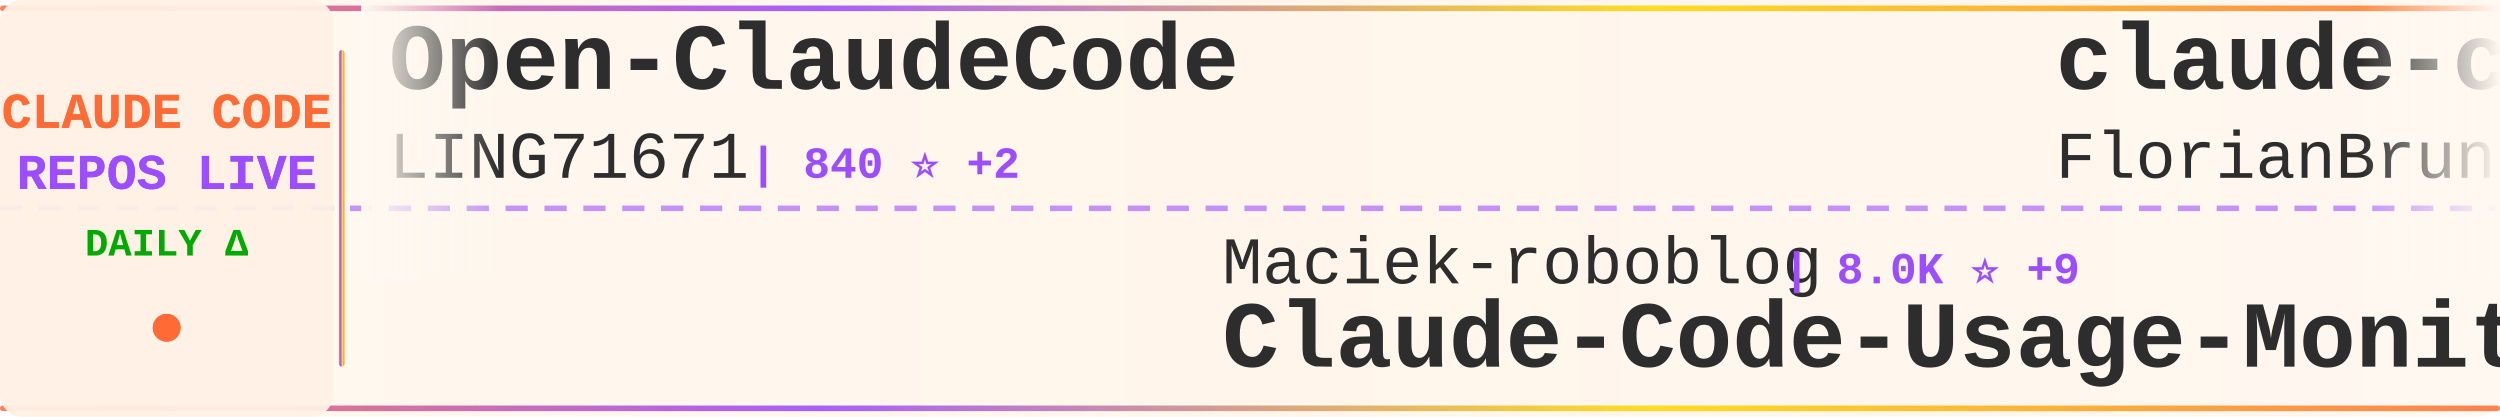
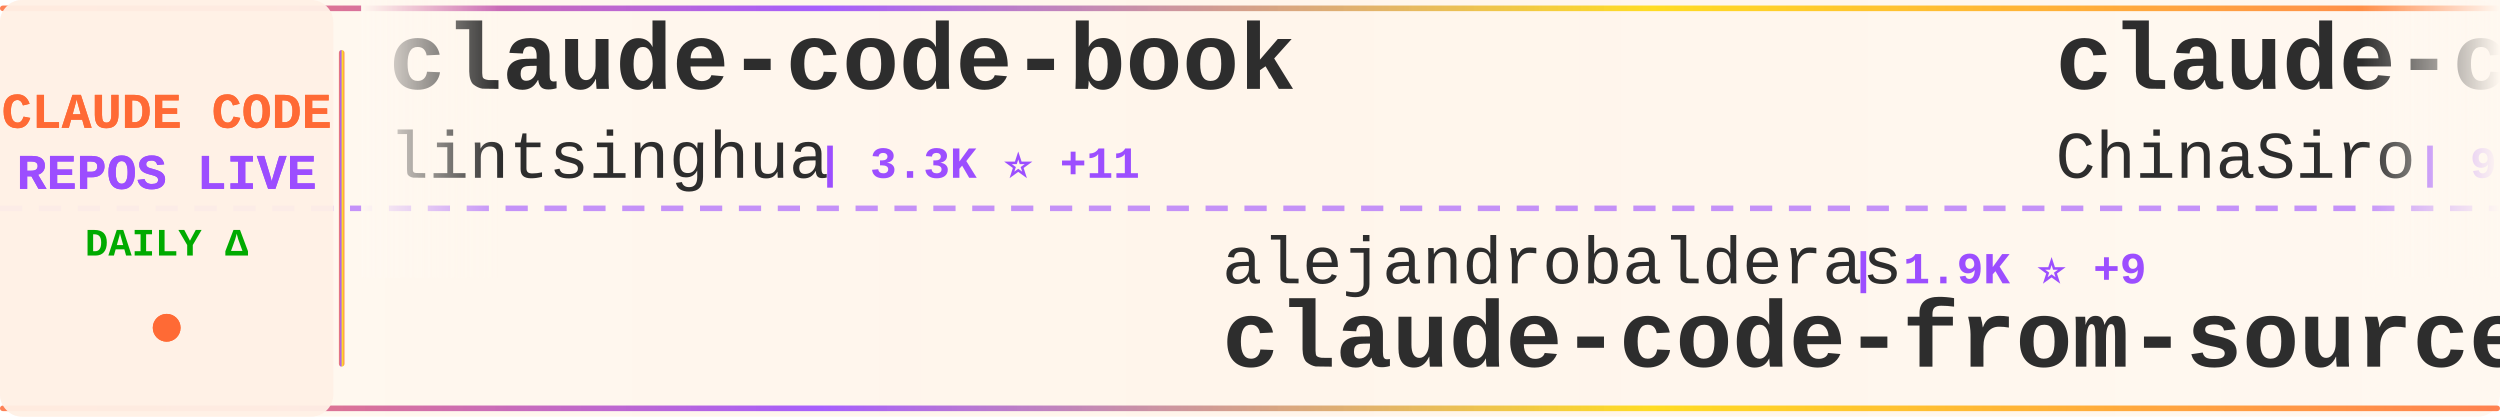
<svg xmlns="http://www.w3.org/2000/svg" width="900" height="150">
  <defs>
    <linearGradient id="tickerBg" x1="0%" y1="0%" x2="100%" y2="0%">
      <stop offset="0%" style="stop-color:#fff8f0;stop-opacity:0.98" />
      <stop offset="50%" style="stop-color:#fff5eb;stop-opacity:1" />
      <stop offset="100%" style="stop-color:#fff8f0;stop-opacity:0.98" />
    </linearGradient>
    <linearGradient id="borderGrad" x1="0%" y1="0%" x2="100%" y2="0%">
      <stop offset="0%" style="stop-color:#FF6B35;stop-opacity:0.85">
        <animate attributeName="stop-opacity" values="0.85;1;0.85" dur="2s" repeatCount="indefinite" />
      </stop>
      <stop offset="33%" style="stop-color:#9C4EFF;stop-opacity:0.9">
        <animate attributeName="stop-opacity" values="0.9;1;0.9" dur="2.2s" repeatCount="indefinite" />
      </stop>
      <stop offset="66%" style="stop-color:#FFD700;stop-opacity:0.85">
        <animate attributeName="stop-opacity" values="0.85;1;0.85" dur="1.8s" repeatCount="indefinite" />
      </stop>
      <stop offset="100%" style="stop-color:#FF6B35;stop-opacity:0.85">
        <animate attributeName="stop-opacity" values="0.85;1;0.85" dur="2s" repeatCount="indefinite" />
      </stop>
    </linearGradient>
    <filter id="textGlow">
      <feGaussianBlur stdDeviation="0.15" result="coloredBlur" />
      <feMerge>
        <feMergeNode in="coloredBlur" />
        <feMergeNode in="SourceGraphic" />
      </feMerge>
    </filter>
    <filter id="metricGlow">
      <feGaussianBlur stdDeviation="0.2" result="coloredBlur" />
      <feMerge>
        <feMergeNode in="coloredBlur" />
        <feMergeNode in="SourceGraphic" />
      </feMerge>
    </filter>
    <linearGradient id="leftFade" x1="0%" y1="0%" x2="100%" y2="0%">
      <stop offset="0%" style="stop-color:#fff8f0;stop-opacity:1" />
      <stop offset="100%" style="stop-color:#fff8f0;stop-opacity:0" />
    </linearGradient>
    <linearGradient id="rightFade" x1="0%" y1="0%" x2="100%" y2="0%">
      <stop offset="0%" style="stop-color:#fff8f0;stop-opacity:0" />
      <stop offset="100%" style="stop-color:#fff8f0;stop-opacity:1" />
    </linearGradient>
  </defs>
  <rect width="900" height="150" fill="url(#tickerBg)" rx="8" />
  <rect x="0" y="2" width="900" height="2" fill="url(#borderGrad)" rx="1" />
  <rect x="0" y="146" width="900" height="2" fill="url(#borderGrad)" rx="1" />
  <line x1="0" y1="75" x2="900" y2="75" stroke="#9C4EFF" stroke-width="2" stroke-dasharray="8 6" opacity="0.6" />
  <rect x="0" y="0" width="120" height="150" fill="#fff0e6" opacity="0.95" rx="8" />
  <text x="60" y="46" font-family="'Courier New', monospace" font-size="18" font-weight="bold" fill="#FF6B35" text-anchor="middle" filter="url(#textGlow)">
    CLAUDE CODE
  </text>
  <text x="60" y="68" font-family="'Courier New', monospace" font-size="18" font-weight="bold" fill="#9C4EFF" text-anchor="middle" filter="url(#textGlow)">
    REPOS LIVE
  </text>
  <text x="60" y="92" font-family="'Courier New', monospace" font-size="14" font-weight="bold" fill="#00aa00" text-anchor="middle">
    DAILY Δ
  </text>
  <circle cx="60" cy="118" r="5" fill="#FF6B35" filter="url(#metricGlow)">
    <animate attributeName="r" values="4;6;4" dur="1.5s" repeatCount="indefinite" />
    <animate attributeName="opacity" values="0.6;1;0.6" dur="1.5s" repeatCount="indefinite" />
  </circle>
  <rect x="122" y="18" width="2" height="114" fill="url(#borderGrad)" rx="1" />
  <clipPath id="tickerClip">
    <rect x="130" y="0" width="770" height="150" />
  </clipPath>
  <g clip-path="url(#tickerClip)">
    <g id="tickerItems">
      <animateTransform attributeName="transform" attributeType="XML" type="translate" from="0 0" to="-3000 0" dur="54s" repeatCount="indefinite" />
      <g transform="translate(0, 0)">
-         <text x="140" y="32" font-family="'Courier New', monospace" font-size="34" font-weight="bold" fill="#2d2d2d">Open-ClaudeCode</text>
-         <text x="140" y="64" font-family="'Courier New', monospace" font-size="24" font-weight="normal" fill="#2d2d2d" opacity="1.0">LING71671</text>
-         <text x="270" y="64" font-family="'Courier New', monospace" font-size="16" font-weight="bold" fill="#9C4EFF"> | 840 ⭐ +2</text>
+         <text x="140" y="32" font-family="'Courier New', monospace" font-size="34" font-weight="bold" fill="#2d2d2d">claude-code-book</text>
+         <text x="140" y="64" font-family="'Courier New', monospace" font-size="24" font-weight="normal" fill="#2d2d2d" opacity="1.0">lintsinghua</text>
+         <text x="294" y="64" font-family="'Courier New', monospace" font-size="16" font-weight="bold" fill="#9C4EFF"> | 3.3K ⭐ +11</text>
      </g>
      <g transform="translate(300, 0)">
-         <text x="140" y="102" font-family="'Courier New', monospace" font-size="24" font-weight="normal" fill="#2d2d2d" opacity="1.0">Maciek-roboblog</text>
-         <text x="342" y="102" font-family="'Courier New', monospace" font-size="16" font-weight="bold" fill="#9C4EFF"> | 8.0K ⭐ +9</text>
-         <text x="140" y="132" font-family="'Courier New', monospace" font-size="34" font-weight="bold" fill="#2d2d2d">Claude-Code-Usage-Monito...</text>
+         <text x="140" y="102" font-family="'Courier New', monospace" font-size="24" font-weight="normal" fill="#2d2d2d" opacity="1.0">alejandrobalderas</text>
+         <text x="366" y="102" font-family="'Courier New', monospace" font-size="16" font-weight="bold" fill="#9C4EFF"> | 1.9K ⭐ +9</text>
+         <text x="140" y="132" font-family="'Courier New', monospace" font-size="34" font-weight="bold" fill="#2d2d2d">claude-code-from-source</text>
      </g>
      <g transform="translate(600, 0)">
-         <text x="140" y="32" font-family="'Courier New', monospace" font-size="34" font-weight="bold" fill="#2d2d2d">claude-code-ultimate-gui...</text>
-         <text x="140" y="64" font-family="'Courier New', monospace" font-size="24" font-weight="normal" fill="#2d2d2d" opacity="1.0">FlorianBruniaux</text>
-         <text x="342" y="64" font-family="'Courier New', monospace" font-size="16" font-weight="bold" fill="#9C4EFF"> | 4.4K ⭐ +22</text>
+         <text x="140" y="32" font-family="'Courier New', monospace" font-size="34" font-weight="bold" fill="#2d2d2d">claude-code-sourcemap</text>
+         <text x="140" y="64" font-family="'Courier New', monospace" font-size="24" font-weight="normal" fill="#2d2d2d" opacity="1.0">ChinaSiro</text>
+         <text x="270" y="64" font-family="'Courier New', monospace" font-size="16" font-weight="bold" fill="#9C4EFF"> | 9.2K ⭐ +5</text>
      </g>
      <g transform="translate(900, 0)">
-         <text x="140" y="102" font-family="'Courier New', monospace" font-size="24" font-weight="normal" fill="#2d2d2d" opacity="1.0">Alishahryar1</text>
-         <text x="306" y="102" font-family="'Courier New', monospace" font-size="16" font-weight="bold" fill="#9C4EFF"> | 25.6K ⭐ +433</text>
-         <text x="140" y="132" font-family="'Courier New', monospace" font-size="34" font-weight="bold" fill="#2d2d2d">free-claude-code</text>
+         <text x="140" y="102" font-family="'Courier New', monospace" font-size="24" font-weight="normal" fill="#2d2d2d" opacity="1.0">fazxes</text>
+         <text x="234" y="102" font-family="'Courier New', monospace" font-size="16" font-weight="bold" fill="#9C4EFF"> | 216 ⭐</text>
+         <text x="140" y="132" font-family="'Courier New', monospace" font-size="34" font-weight="bold" fill="#2d2d2d">Claude-code</text>
      </g>
      <g transform="translate(1200, 0)">
+         <text x="140" y="32" font-family="'Courier New', monospace" font-size="34" font-weight="bold" fill="#2d2d2d">claude-code-guide</text>
+         <text x="140" y="64" font-family="'Courier New', monospace" font-size="24" font-weight="normal" fill="#2d2d2d" opacity="1.0">Cranot</text>
+         <text x="234" y="64" font-family="'Courier New', monospace" font-size="16" font-weight="bold" fill="#9C4EFF"> | 2.8K ⭐ +18</text>
+       </g>
+       <g transform="translate(1500, 0)">
+         <text x="140" y="102" font-family="'Courier New', monospace" font-size="24" font-weight="normal" fill="#2d2d2d" opacity="1.0">anthropics</text>
+         <text x="282" y="102" font-family="'Courier New', monospace" font-size="16" font-weight="bold" fill="#9C4EFF"> | 19.7K ⭐ +124</text>
+         <text x="140" y="132" font-family="'Courier New', monospace" font-size="34" font-weight="bold" fill="#2d2d2d">claude-plugins-official</text>
+       </g>
+       <g transform="translate(1800, 0)">
        <text x="140" y="32" font-family="'Courier New', monospace" font-size="34" font-weight="bold" fill="#2d2d2d">claude-code-showcase</text>
        <text x="140" y="64" font-family="'Courier New', monospace" font-size="24" font-weight="normal" fill="#2d2d2d" opacity="1.0">ChrisWiles</text>
-         <text x="282" y="64" font-family="'Courier New', monospace" font-size="16" font-weight="bold" fill="#9C4EFF"> | 5.9K ⭐ +2</text>
-       </g>
-       <g transform="translate(1500, 0)">
-         <text x="140" y="102" font-family="'Courier New', monospace" font-size="24" font-weight="normal" fill="#2d2d2d" opacity="1.0">farion1231</text>
-         <text x="282" y="102" font-family="'Courier New', monospace" font-size="16" font-weight="bold" fill="#9C4EFF"> | 74.5K ⭐ +1.1K</text>
-         <text x="140" y="132" font-family="'Courier New', monospace" font-size="34" font-weight="bold" fill="#2d2d2d">cc-switch</text>
-       </g>
-       <g transform="translate(1800, 0)">
-         <text x="140" y="32" font-family="'Courier New', monospace" font-size="34" font-weight="bold" fill="#2d2d2d">claude-code-proxy</text>
-         <text x="140" y="64" font-family="'Courier New', monospace" font-size="24" font-weight="normal" fill="#2d2d2d" opacity="1.0">1rgs</text>
-         <text x="210" y="64" font-family="'Courier New', monospace" font-size="16" font-weight="bold" fill="#9C4EFF"> | 3.6K ⭐ +6</text>
+         <text x="282" y="64" font-family="'Courier New', monospace" font-size="16" font-weight="bold" fill="#9C4EFF"> | 5.9K ⭐ +4</text>
      </g>
      <g transform="translate(2100, 0)">
-         <text x="140" y="102" font-family="'Courier New', monospace" font-size="24" font-weight="normal" fill="#2d2d2d" opacity="1.0">wshobson</text>
-         <text x="258" y="102" font-family="'Courier New', monospace" font-size="16" font-weight="bold" fill="#9C4EFF"> | 35.6K ⭐ +59</text>
-         <text x="140" y="132" font-family="'Courier New', monospace" font-size="34" font-weight="bold" fill="#2d2d2d">agents</text>
+         <text x="140" y="102" font-family="'Courier New', monospace" font-size="24" font-weight="normal" fill="#2d2d2d" opacity="1.0">nanocoai</text>
+         <text x="258" y="102" font-family="'Courier New', monospace" font-size="16" font-weight="bold" fill="#9C4EFF"> | 29.0K ⭐ +53</text>
+         <text x="140" y="132" font-family="'Courier New', monospace" font-size="34" font-weight="bold" fill="#2d2d2d">nanoclaw</text>
      </g>
      <g transform="translate(2400, 0)">
-         <text x="140" y="32" font-family="'Courier New', monospace" font-size="34" font-weight="bold" fill="#2d2d2d">awesome-claude-code-suba...</text>
-         <text x="140" y="64" font-family="'Courier New', monospace" font-size="24" font-weight="normal" fill="#2d2d2d" opacity="1.0">VoltAgent</text>
-         <text x="270" y="64" font-family="'Courier New', monospace" font-size="16" font-weight="bold" fill="#9C4EFF"> | 20.1K ⭐ +72</text>
+         <text x="140" y="32" font-family="'Courier New', monospace" font-size="34" font-weight="bold" fill="#2d2d2d">claude-code-security-rev...</text>
+         <text x="140" y="64" font-family="'Courier New', monospace" font-size="24" font-weight="normal" fill="#2d2d2d" opacity="1.0">anthropics</text>
+         <text x="282" y="64" font-family="'Courier New', monospace" font-size="16" font-weight="bold" fill="#9C4EFF"> | 4.6K ⭐ +13</text>
      </g>
      <g transform="translate(2700, 0)">
-         <text x="140" y="102" font-family="'Courier New', monospace" font-size="24" font-weight="normal" fill="#2d2d2d" opacity="1.0">Windy3f3f3f3f</text>
-         <text x="318" y="102" font-family="'Courier New', monospace" font-size="16" font-weight="bold" fill="#9C4EFF"> | 1.2K ⭐ +12</text>
-         <text x="140" y="132" font-family="'Courier New', monospace" font-size="34" font-weight="bold" fill="#2d2d2d">claude-code-from-scratch</text>
+         <text x="140" y="102" font-family="'Courier New', monospace" font-size="24" font-weight="normal" fill="#2d2d2d" opacity="1.0">https-deeplearning-ai</text>
+         <text x="414" y="102" font-family="'Courier New', monospace" font-size="16" font-weight="bold" fill="#9C4EFF"> | 512 ⭐</text>
+         <text x="140" y="132" font-family="'Courier New', monospace" font-size="34" font-weight="bold" fill="#2d2d2d">sc-claude-code-files</text>
      </g>
      <g transform="translate(3000, 0)">
-         <text x="140" y="32" font-family="'Courier New', monospace" font-size="34" font-weight="bold" fill="#2d2d2d">Open-ClaudeCode</text>
-         <text x="140" y="64" font-family="'Courier New', monospace" font-size="24" font-weight="normal" fill="#2d2d2d" opacity="1.0">LING71671</text>
-         <text x="270" y="64" font-family="'Courier New', monospace" font-size="16" font-weight="bold" fill="#9C4EFF"> | 840 ⭐ +2</text>
+         <text x="140" y="32" font-family="'Courier New', monospace" font-size="34" font-weight="bold" fill="#2d2d2d">claude-code-book</text>
+         <text x="140" y="64" font-family="'Courier New', monospace" font-size="24" font-weight="normal" fill="#2d2d2d" opacity="1.0">lintsinghua</text>
+         <text x="294" y="64" font-family="'Courier New', monospace" font-size="16" font-weight="bold" fill="#9C4EFF"> | 3.3K ⭐ +11</text>
      </g>
      <g transform="translate(3300, 0)">
-         <text x="140" y="102" font-family="'Courier New', monospace" font-size="24" font-weight="normal" fill="#2d2d2d" opacity="1.0">Maciek-roboblog</text>
-         <text x="342" y="102" font-family="'Courier New', monospace" font-size="16" font-weight="bold" fill="#9C4EFF"> | 8.0K ⭐ +9</text>
-         <text x="140" y="132" font-family="'Courier New', monospace" font-size="34" font-weight="bold" fill="#2d2d2d">Claude-Code-Usage-Monito...</text>
+         <text x="140" y="102" font-family="'Courier New', monospace" font-size="24" font-weight="normal" fill="#2d2d2d" opacity="1.0">alejandrobalderas</text>
+         <text x="366" y="102" font-family="'Courier New', monospace" font-size="16" font-weight="bold" fill="#9C4EFF"> | 1.9K ⭐ +9</text>
+         <text x="140" y="132" font-family="'Courier New', monospace" font-size="34" font-weight="bold" fill="#2d2d2d">claude-code-from-source</text>
      </g>
      <g transform="translate(3600, 0)">
-         <text x="140" y="32" font-family="'Courier New', monospace" font-size="34" font-weight="bold" fill="#2d2d2d">claude-code-ultimate-gui...</text>
-         <text x="140" y="64" font-family="'Courier New', monospace" font-size="24" font-weight="normal" fill="#2d2d2d" opacity="1.0">FlorianBruniaux</text>
-         <text x="342" y="64" font-family="'Courier New', monospace" font-size="16" font-weight="bold" fill="#9C4EFF"> | 4.4K ⭐ +22</text>
+         <text x="140" y="32" font-family="'Courier New', monospace" font-size="34" font-weight="bold" fill="#2d2d2d">claude-code-sourcemap</text>
+         <text x="140" y="64" font-family="'Courier New', monospace" font-size="24" font-weight="normal" fill="#2d2d2d" opacity="1.0">ChinaSiro</text>
+         <text x="270" y="64" font-family="'Courier New', monospace" font-size="16" font-weight="bold" fill="#9C4EFF"> | 9.2K ⭐ +5</text>
      </g>
      <g transform="translate(3900, 0)">
-         <text x="140" y="102" font-family="'Courier New', monospace" font-size="24" font-weight="normal" fill="#2d2d2d" opacity="1.0">Alishahryar1</text>
-         <text x="306" y="102" font-family="'Courier New', monospace" font-size="16" font-weight="bold" fill="#9C4EFF"> | 25.6K ⭐ +433</text>
-         <text x="140" y="132" font-family="'Courier New', monospace" font-size="34" font-weight="bold" fill="#2d2d2d">free-claude-code</text>
+         <text x="140" y="102" font-family="'Courier New', monospace" font-size="24" font-weight="normal" fill="#2d2d2d" opacity="1.0">fazxes</text>
+         <text x="234" y="102" font-family="'Courier New', monospace" font-size="16" font-weight="bold" fill="#9C4EFF"> | 216 ⭐</text>
+         <text x="140" y="132" font-family="'Courier New', monospace" font-size="34" font-weight="bold" fill="#2d2d2d">Claude-code</text>
      </g>
    </g>
  </g>
  <rect x="130" y="0" width="50" height="100" fill="url(#leftFade)" />
  <rect x="850" y="0" width="50" height="100" fill="url(#rightFade)" />
</svg>
